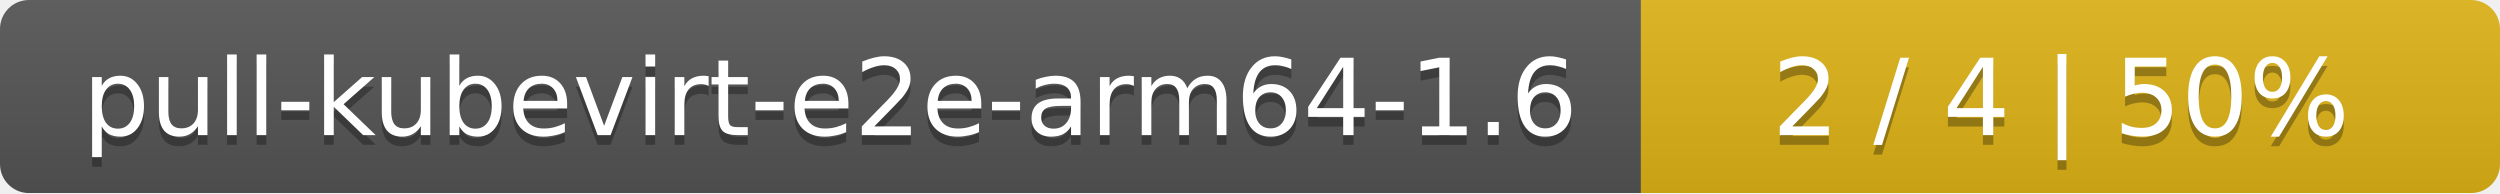
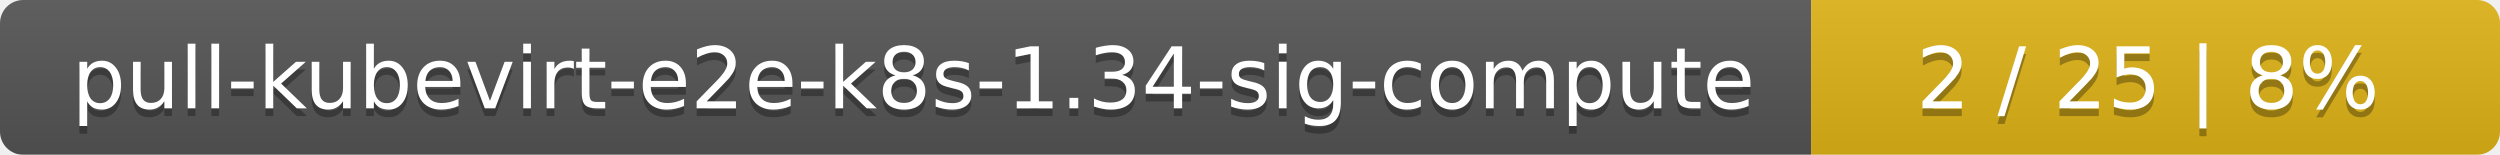
- <svg xmlns="http://www.w3.org/2000/svg" width="259" height="20">
+ <svg xmlns="http://www.w3.org/2000/svg" width="323" height="20">
  <linearGradient id="smooth" x2="0" y2="100%">
    <stop offset="0" stop-color="#bbb" stop-opacity=".1" />
    <stop offset="1" stop-opacity=".1" />
  </linearGradient>
  <mask id="round">
-     <rect width="259" height="20" rx="3" fill="#fff" />
+     <rect width="323" height="20" rx="3" fill="#fff" />
  </mask>
  <g mask="url(#round)">
-     <rect width="170" height="20" fill="#555" />
-     <rect x="170" width="89" height="20" fill="#dfb317" />
-     <rect width="259" height="20" fill="url(#smooth)" />
+     <rect width="234" height="20" fill="#555" />
+     <rect x="234" width="89" height="20" fill="#dfb317" />
+     <rect width="323" height="20" fill="url(#smooth)" />
  </g>
  <g fill="#fff" text-anchor="middle" font-family="DejaVu Sans,Verdana,Geneva,sans-serif" font-size="11">
-     <text x="86" y="15" fill="#010101" fill-opacity=".3">pull-kubevirt-e2e-arm64-1.6</text>
-     <text x="86" y="14">pull-kubevirt-e2e-arm64-1.6</text>
-     <text x="213.5" y="15" fill="#010101" fill-opacity=".3">2 / 4    |    50%</text>
-     <text x="213.5" y="14">2 / 4    |    50%</text>
+     <text x="118" y="15" fill="#010101" fill-opacity=".3">pull-kubevirt-e2e-k8s-1.34-sig-compute</text>
+     <text x="118" y="14">pull-kubevirt-e2e-k8s-1.34-sig-compute</text>
+     <text x="277.5" y="15" fill="#010101" fill-opacity=".3">2 / 25    |    8%</text>
+     <text x="277.5" y="14">2 / 25    |    8%</text>
  </g>
</svg>
